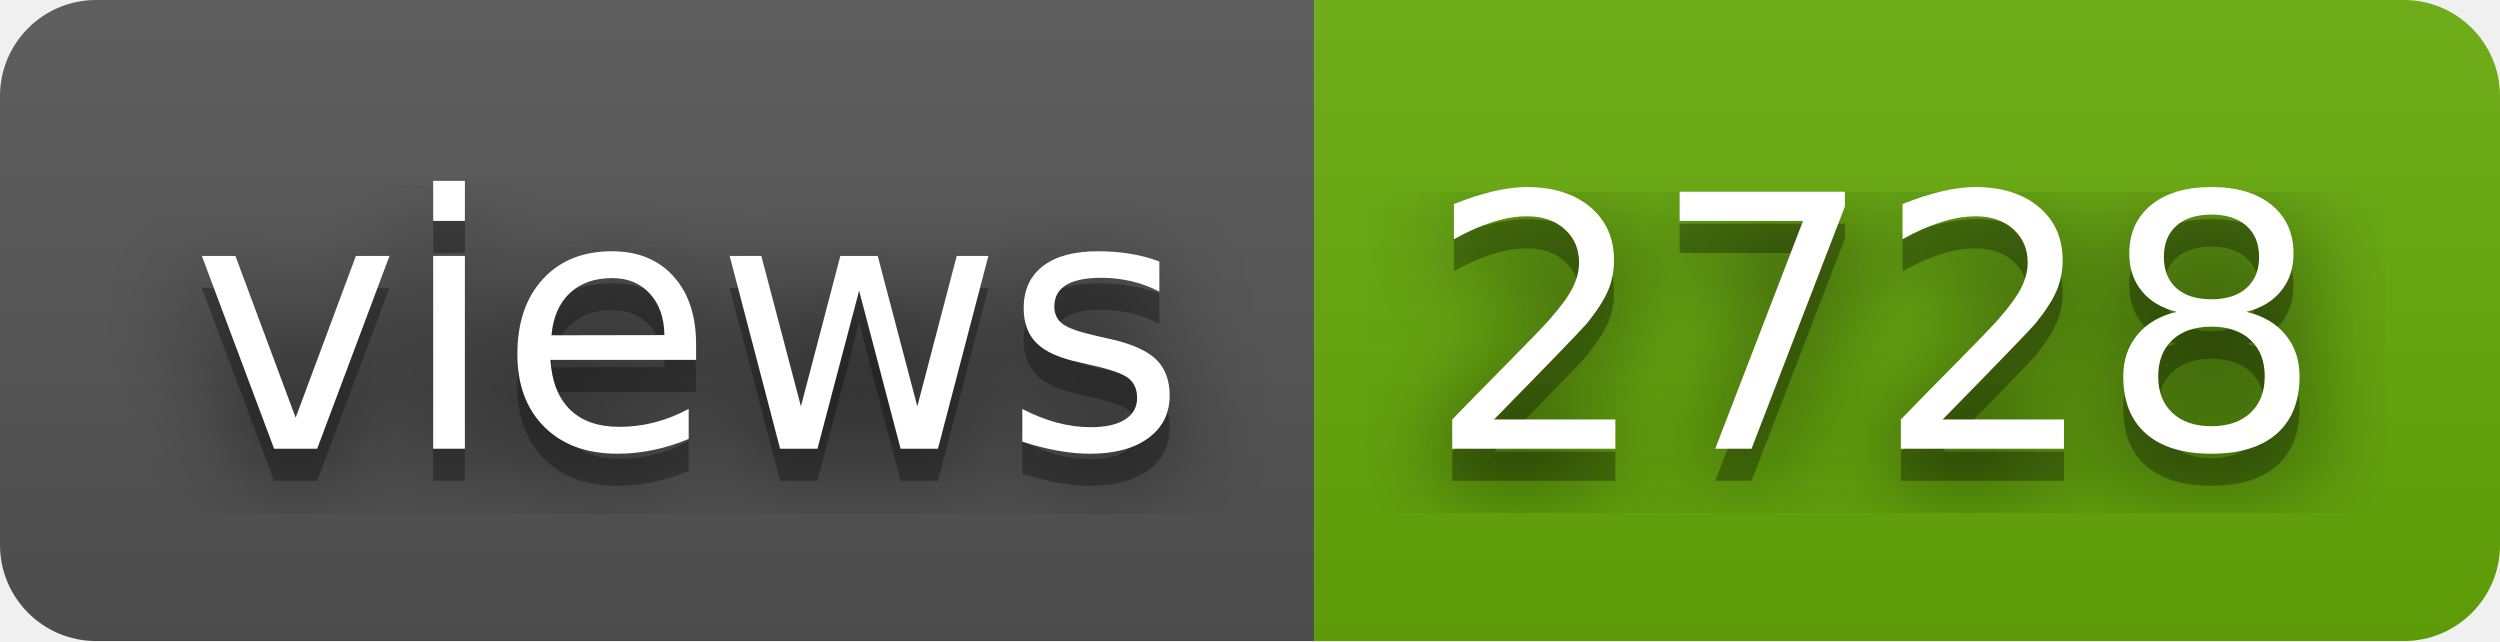
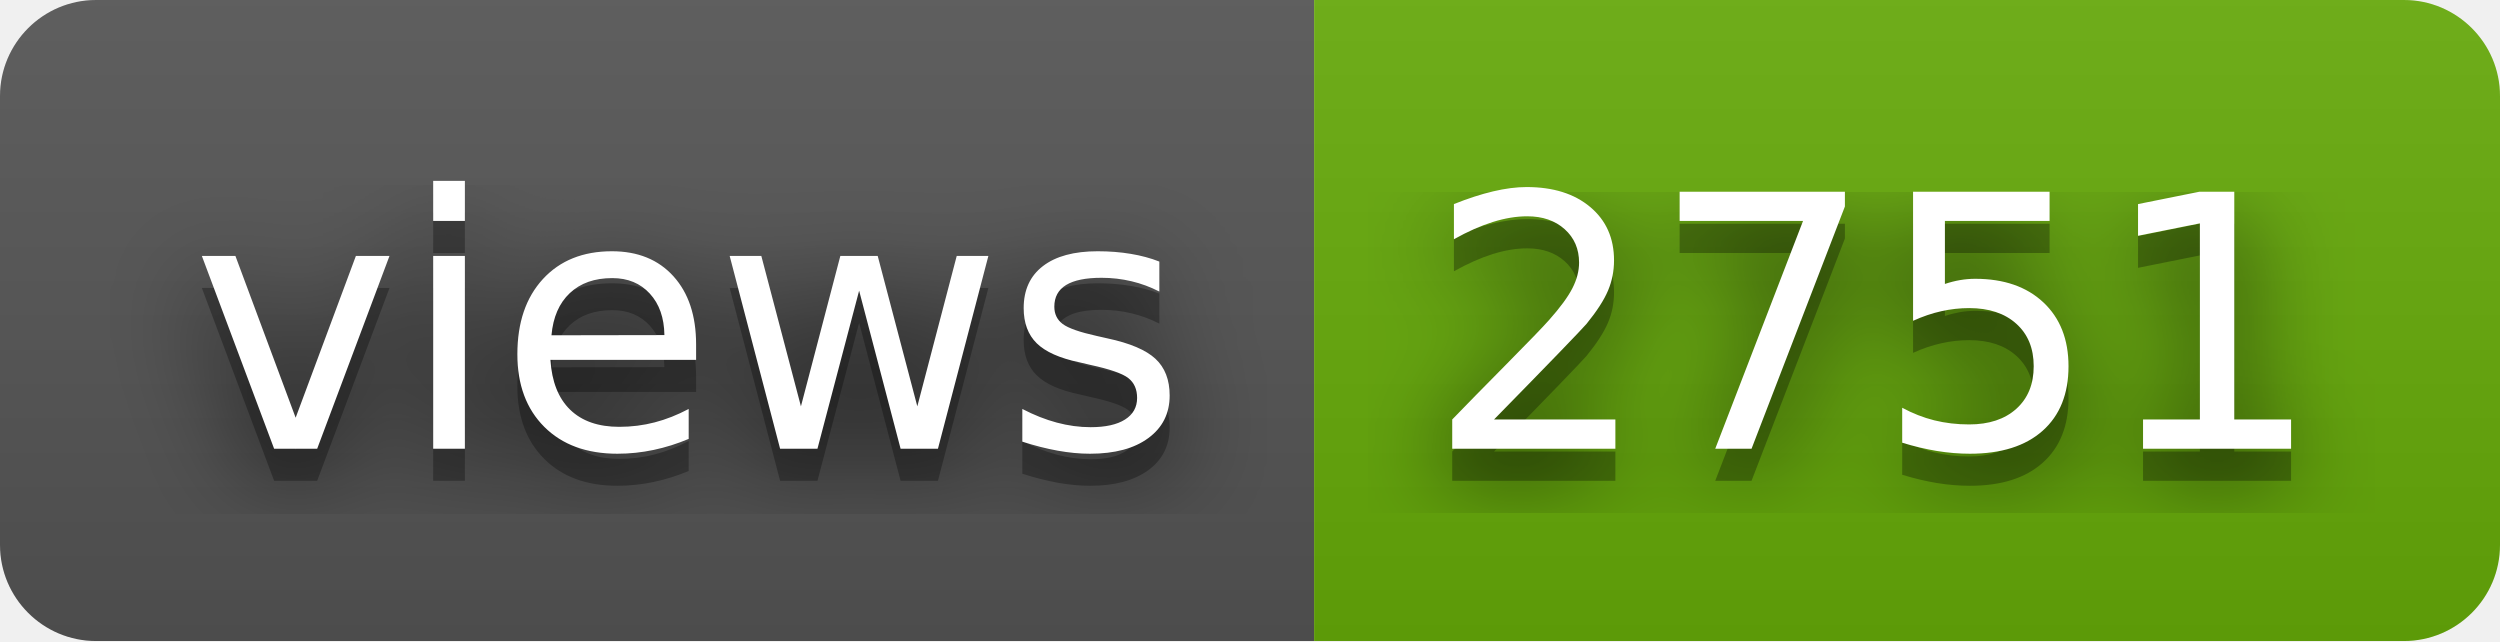
- <svg xmlns="http://www.w3.org/2000/svg" width="78" height="20" role="img" aria-label="views: 2728">
+ <svg xmlns="http://www.w3.org/2000/svg" width="78" height="20" role="img" aria-label="views: 2751">
  <filter id="blur">
    <feGaussianBlur stdDeviation="16" />
  </filter>
  <linearGradient id="s" x2="0" y2="100%">
    <stop offset="0" stop-color="#bbb" stop-opacity=".1" />
    <stop offset="1" stop-opacity=".1" />
  </linearGradient>
  <clipPath id="r">
    <rect width="78" height="20" rx="3" />
  </clipPath>
  <g clip-path="url(#r)">
    <rect width="41" height="20" fill="#555" />
    <rect x="41" width="37" height="20" fill="#67ac09" />
    <rect width="78" height="20" fill="url(#s)" />
  </g>
  <g fill="#fff" text-anchor="middle" font-family="Verdana,Geneva,DejaVu Sans,sans-serif" text-rendering="geometricPrecision" font-size="110">
    <g transform="scale(.1)">
      <g aria-hidden="true" fill="#010101">
        <text x="215" y="150" fill-opacity=".8" filter="url(#blur)" textLength="310">views</text>
        <text x="215" y="150" fill-opacity=".3" textLength="310">views</text>
      </g>
      <text x="215" y="140" textLength="310">views</text>
    </g>
    <g transform="scale(.1)">
      <g aria-hidden="true" fill="#010101">
-         <text x="585" y="150" fill-opacity=".8" filter="url(#blur)" textLength="270">2728</text>
-         <text x="585" y="150" fill-opacity=".3" textLength="270">2728</text>
+         <text x="585" y="150" fill-opacity=".8" filter="url(#blur)" textLength="270">2751</text>
+         <text x="585" y="150" fill-opacity=".3" textLength="270">2751</text>
      </g>
-       <text x="585" y="140" textLength="270">2728</text>
+       <text x="585" y="140" textLength="270">2751</text>
    </g>
  </g>
</svg>
